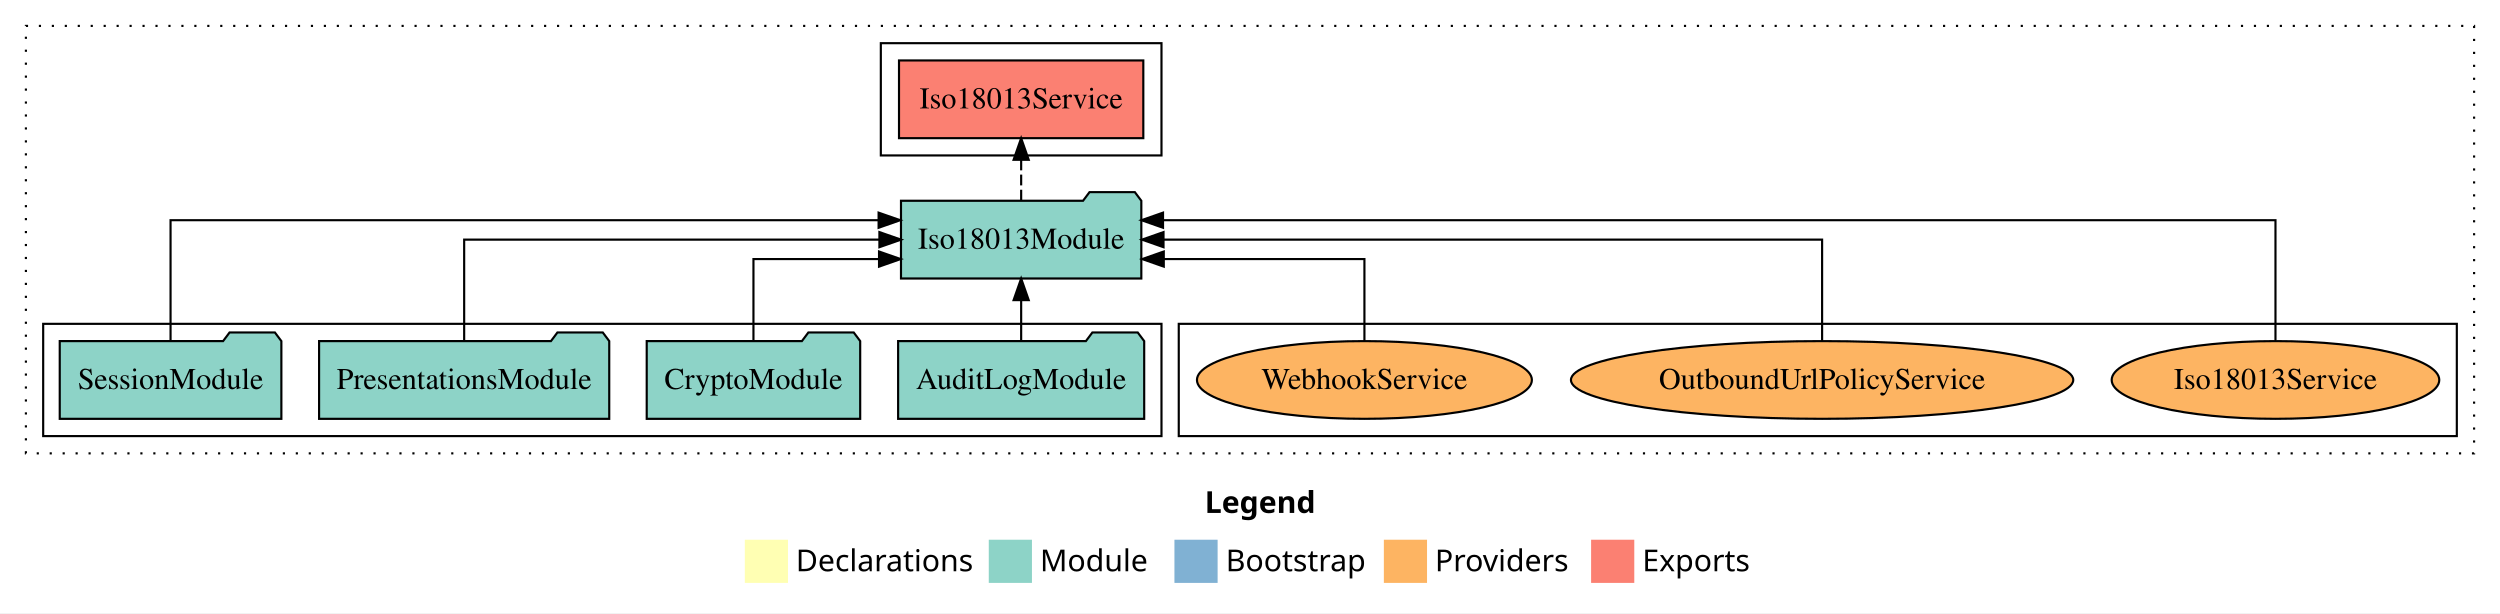
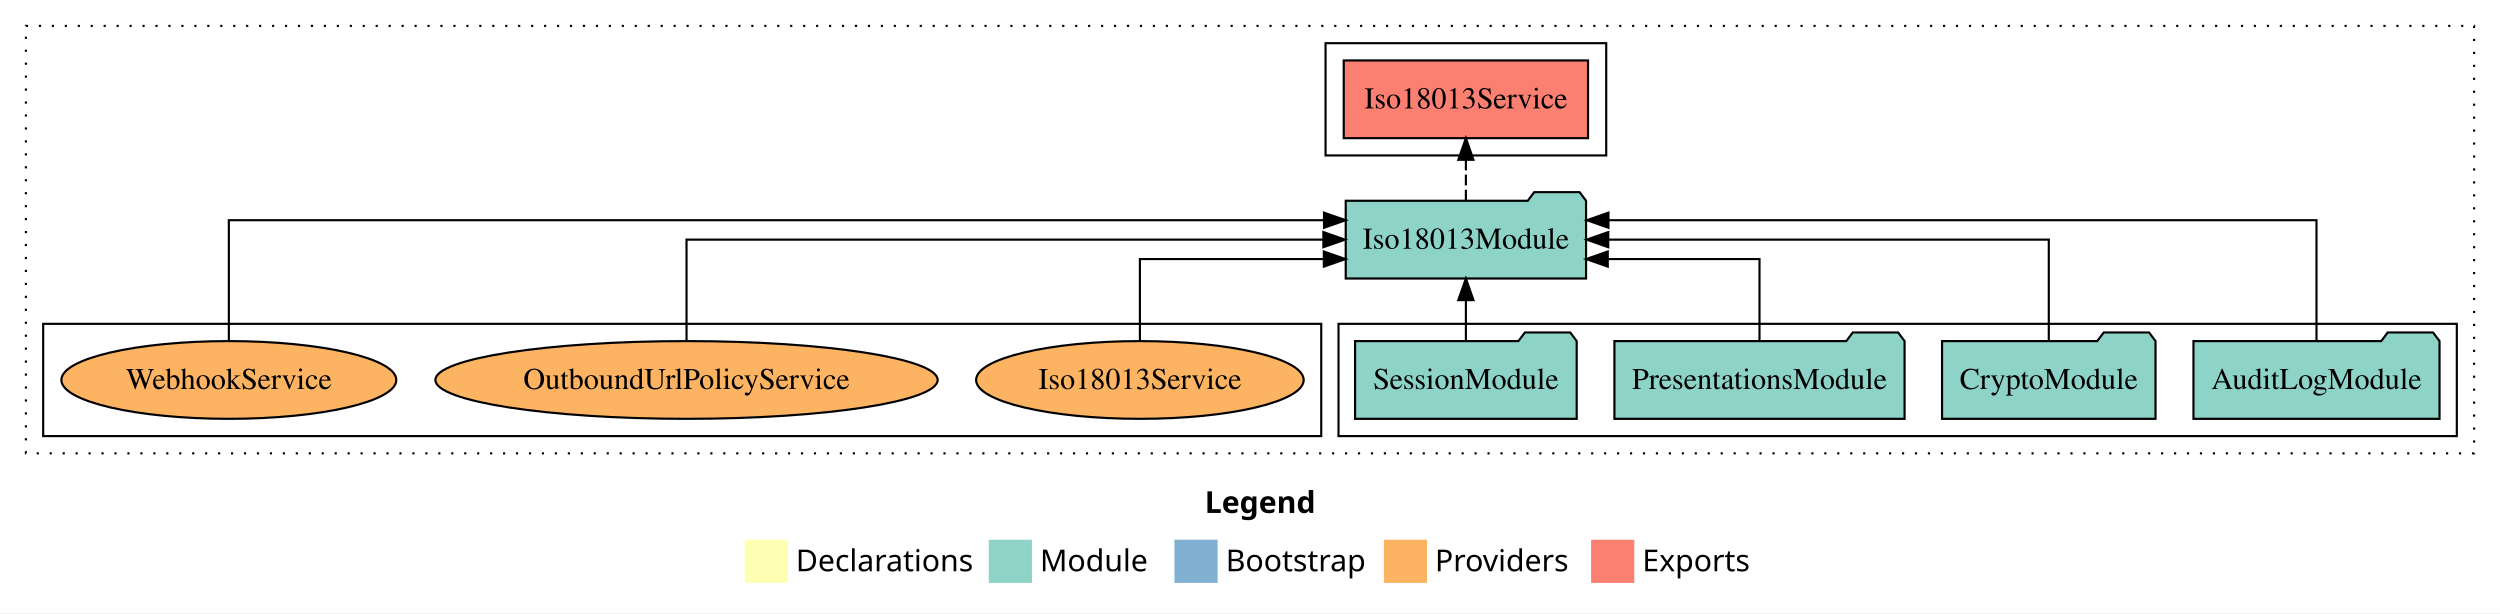
<svg xmlns="http://www.w3.org/2000/svg" width="1158pt" height="284pt" viewBox="0.00 0.00 1158.00 284.00">
  <g id="graph0" class="graph" transform="scale(1 1) rotate(0) translate(4 280)">
    <polygon fill="white" stroke="transparent" points="-4,4 -4,-280 1154,-280 1154,4 -4,4" />
    <text text-anchor="start" x="554.01" y="-42.4" font-family="Times-12" font-weight="bold" font-size="14.00">Legend</text>
    <polygon fill="#ffffb3" stroke="transparent" points="341,-10 341,-30 361,-30 361,-10 341,-10" />
    <text text-anchor="start" x="364.63" y="-15.4" font-family="Times-12" font-size="14.00">  Declarations</text>
    <polygon fill="#8dd3c7" stroke="transparent" points="454,-10 454,-30 474,-30 474,-10 454,-10" />
    <text text-anchor="start" x="477.73" y="-15.4" font-family="Times-12" font-size="14.00">  Module</text>
    <polygon fill="#80b1d3" stroke="transparent" points="540,-10 540,-30 560,-30 560,-10 540,-10" />
    <text text-anchor="start" x="563.78" y="-15.4" font-family="Times-12" font-size="14.00">  Bootstrap</text>
    <polygon fill="#fdb462" stroke="transparent" points="637,-10 637,-30 657,-30 657,-10 637,-10" />
    <text text-anchor="start" x="660.67" y="-15.4" font-family="Times-12" font-size="14.00">  Providers</text>
    <polygon fill="#fb8072" stroke="transparent" points="733,-10 733,-30 753,-30 753,-10 733,-10" />
    <text text-anchor="start" x="756.73" y="-15.4" font-family="Times-12" font-size="14.00">  Exports</text>
    <g id="clust1" class="cluster">
      <polygon fill="none" stroke="black" stroke-dasharray="1,5" points="8,-70 8,-268 1142,-268 1142,-70 8,-70" />
    </g>
+     <g id="clust3" class="cluster">
+       <polygon fill="none" stroke="black" points="616,-78 616,-130 1134,-130 1134,-78 616,-78" />
+     </g>
    <g id="clust4" class="cluster">
-       <polygon fill="none" stroke="black" points="404,-208 404,-260 534,-260 534,-208 404,-208" />
+       <polygon fill="none" stroke="black" points="610,-208 610,-260 740,-260 740,-208 610,-208" />
    </g>
    <g id="clust6" class="cluster">
-       <polygon fill="none" stroke="black" points="542,-78 542,-130 1134,-130 1134,-78 542,-78" />
-     </g>
-     <g id="clust3" class="cluster">
-       <polygon fill="none" stroke="black" points="16,-78 16,-130 534,-130 534,-78 16,-78" />
+       <polygon fill="none" stroke="black" points="16,-78 16,-130 608,-130 608,-78 16,-78" />
    </g>
    <g id="node1" class="node">
-       <polygon fill="#8dd3c7" stroke="black" points="525.99,-122 522.99,-126 501.99,-126 498.99,-122 412.01,-122 412.01,-86 525.99,-86 525.99,-122" />
-       <text text-anchor="middle" x="469" y="-99.8" font-family="Times,serif" font-size="14.00">AuditLogModule</text>
+       <polygon fill="#8dd3c7" stroke="black" points="1125.99,-122 1122.99,-126 1101.99,-126 1098.99,-122 1012.01,-122 1012.01,-86 1125.99,-86 1125.99,-122" />
+       <text text-anchor="middle" x="1069" y="-99.8" font-family="Times,serif" font-size="14.00">AuditLogModule</text>
    </g>
    <g id="node5" class="node">
-       <polygon fill="#8dd3c7" stroke="black" points="524.66,-187 521.66,-191 500.66,-191 497.66,-187 413.34,-187 413.34,-151 524.66,-151 524.66,-187" />
-       <text text-anchor="middle" x="469" y="-164.8" font-family="Times,serif" font-size="14.00">Iso18013Module</text>
+       <polygon fill="#8dd3c7" stroke="black" points="730.66,-187 727.66,-191 706.66,-191 703.66,-187 619.34,-187 619.34,-151 730.66,-151 730.66,-187" />
+       <text text-anchor="middle" x="675" y="-164.8" font-family="Times,serif" font-size="14.00">Iso18013Module</text>
    </g>
    <g id="edge1" class="edge">
-       <path fill="none" stroke="black" d="M469,-122.11C469,-122.11 469,-140.99 469,-140.99" />
-       <polygon fill="black" stroke="black" points="465.5,-140.99 469,-150.99 472.5,-140.99 465.5,-140.99" />
+       <path fill="none" stroke="black" d="M1069,-122.29C1069,-144.21 1069,-178 1069,-178 1069,-178 741.03,-178 741.03,-178" />
+       <polygon fill="black" stroke="black" points="741.03,-174.5 731.03,-178 741.03,-181.5 741.03,-174.5" />
    </g>
    <g id="node2" class="node">
-       <polygon fill="#8dd3c7" stroke="black" points="394.44,-122 391.44,-126 370.44,-126 367.44,-122 295.56,-122 295.56,-86 394.44,-86 394.44,-122" />
-       <text text-anchor="middle" x="345" y="-99.8" font-family="Times,serif" font-size="14.00">CryptoModule</text>
+       <polygon fill="#8dd3c7" stroke="black" points="994.44,-122 991.44,-126 970.44,-126 967.44,-122 895.56,-122 895.56,-86 994.44,-86 994.44,-122" />
+       <text text-anchor="middle" x="945" y="-99.8" font-family="Times,serif" font-size="14.00">CryptoModule</text>
    </g>
    <g id="edge2" class="edge">
-       <path fill="none" stroke="black" d="M345,-122.03C345,-138.4 345,-160 345,-160 345,-160 403.17,-160 403.17,-160" />
-       <polygon fill="black" stroke="black" points="403.17,-163.5 413.17,-160 403.17,-156.5 403.17,-163.5" />
+       <path fill="none" stroke="black" d="M945,-122.11C945,-141.34 945,-169 945,-169 945,-169 740.94,-169 740.94,-169" />
+       <polygon fill="black" stroke="black" points="740.94,-165.5 730.94,-169 740.94,-172.5 740.94,-165.5" />
    </g>
    <g id="node3" class="node">
-       <polygon fill="#8dd3c7" stroke="black" points="278.2,-122 275.2,-126 254.2,-126 251.2,-122 143.8,-122 143.8,-86 278.2,-86 278.2,-122" />
-       <text text-anchor="middle" x="211" y="-99.8" font-family="Times,serif" font-size="14.00">PresentationsModule</text>
+       <polygon fill="#8dd3c7" stroke="black" points="878.2,-122 875.2,-126 854.2,-126 851.2,-122 743.8,-122 743.8,-86 878.2,-86 878.2,-122" />
+       <text text-anchor="middle" x="811" y="-99.8" font-family="Times,serif" font-size="14.00">PresentationsModule</text>
    </g>
    <g id="edge3" class="edge">
-       <path fill="none" stroke="black" d="M211,-122.11C211,-141.34 211,-169 211,-169 211,-169 403.34,-169 403.34,-169" />
-       <polygon fill="black" stroke="black" points="403.34,-172.5 413.34,-169 403.34,-165.5 403.34,-172.5" />
+       <path fill="none" stroke="black" d="M811,-122.03C811,-138.4 811,-160 811,-160 811,-160 740.71,-160 740.71,-160" />
+       <polygon fill="black" stroke="black" points="740.71,-156.5 730.71,-160 740.71,-163.5 740.71,-156.5" />
    </g>
    <g id="node4" class="node">
-       <polygon fill="#8dd3c7" stroke="black" points="126.33,-122 123.33,-126 102.33,-126 99.33,-122 23.67,-122 23.67,-86 126.33,-86 126.33,-122" />
-       <text text-anchor="middle" x="75" y="-99.8" font-family="Times,serif" font-size="14.00">SessionModule</text>
+       <polygon fill="#8dd3c7" stroke="black" points="726.33,-122 723.33,-126 702.33,-126 699.33,-122 623.67,-122 623.67,-86 726.33,-86 726.33,-122" />
+       <text text-anchor="middle" x="675" y="-99.8" font-family="Times,serif" font-size="14.00">SessionModule</text>
    </g>
    <g id="edge4" class="edge">
-       <path fill="none" stroke="black" d="M75,-122.29C75,-144.21 75,-178 75,-178 75,-178 402.97,-178 402.97,-178" />
-       <polygon fill="black" stroke="black" points="402.97,-181.5 412.97,-178 402.97,-174.5 402.97,-181.5" />
+       <path fill="none" stroke="black" d="M675,-122.11C675,-122.11 675,-140.99 675,-140.99" />
+       <polygon fill="black" stroke="black" points="671.5,-140.99 675,-150.99 678.5,-140.99 671.5,-140.99" />
    </g>
    <g id="node6" class="node">
-       <polygon fill="#fb8072" stroke="black" points="525.58,-252 412.42,-252 412.42,-216 525.58,-216 525.58,-252" />
-       <text text-anchor="middle" x="469" y="-229.8" font-family="Times,serif" font-size="14.00">Iso18013Service </text>
+       <polygon fill="#fb8072" stroke="black" points="731.58,-252 618.42,-252 618.42,-216 731.58,-216 731.58,-252" />
+       <text text-anchor="middle" x="675" y="-229.8" font-family="Times,serif" font-size="14.00">Iso18013Service </text>
    </g>
    <g id="edge5" class="edge">
-       <path fill="none" stroke="black" stroke-dasharray="5,2" d="M469,-187.11C469,-187.11 469,-205.99 469,-205.99" />
-       <polygon fill="black" stroke="black" points="465.5,-205.99 469,-215.99 472.5,-205.99 465.5,-205.99" />
+       <path fill="none" stroke="black" stroke-dasharray="5,2" d="M675,-187.11C675,-187.11 675,-205.99 675,-205.99" />
+       <polygon fill="black" stroke="black" points="671.5,-205.99 675,-215.99 678.5,-205.99 671.5,-205.99" />
    </g>
    <g id="node7" class="node">
-       <ellipse fill="#fdb462" stroke="black" cx="1050" cy="-104" rx="75.87" ry="18" />
-       <text text-anchor="middle" x="1050" y="-99.8" font-family="Times,serif" font-size="14.00">Iso18013Service</text>
+       <ellipse fill="#fdb462" stroke="black" cx="524" cy="-104" rx="75.87" ry="18" />
+       <text text-anchor="middle" x="524" y="-99.8" font-family="Times,serif" font-size="14.00">Iso18013Service</text>
    </g>
    <g id="edge6" class="edge">
-       <path fill="none" stroke="black" d="M1050,-122.29C1050,-144.21 1050,-178 1050,-178 1050,-178 534.71,-178 534.71,-178" />
-       <polygon fill="black" stroke="black" points="534.71,-174.5 524.71,-178 534.71,-181.5 534.71,-174.5" />
+       <path fill="none" stroke="black" d="M524,-122.03C524,-138.4 524,-160 524,-160 524,-160 609.2,-160 609.2,-160" />
+       <polygon fill="black" stroke="black" points="609.2,-163.5 619.2,-160 609.2,-156.5 609.2,-163.5" />
    </g>
    <g id="node8" class="node">
-       <ellipse fill="#fdb462" stroke="black" cx="840" cy="-104" rx="116.33" ry="18" />
-       <text text-anchor="middle" x="840" y="-99.8" font-family="Times,serif" font-size="14.00">OutboundUrlPolicyService</text>
+       <ellipse fill="#fdb462" stroke="black" cx="314" cy="-104" rx="116.33" ry="18" />
+       <text text-anchor="middle" x="314" y="-99.8" font-family="Times,serif" font-size="14.00">OutboundUrlPolicyService</text>
    </g>
    <g id="edge7" class="edge">
-       <path fill="none" stroke="black" d="M840,-122.11C840,-141.34 840,-169 840,-169 840,-169 534.94,-169 534.94,-169" />
-       <polygon fill="black" stroke="black" points="534.94,-165.5 524.94,-169 534.94,-172.5 534.94,-165.5" />
+       <path fill="none" stroke="black" d="M314,-122.11C314,-141.34 314,-169 314,-169 314,-169 608.99,-169 608.99,-169" />
+       <polygon fill="black" stroke="black" points="608.99,-172.5 618.99,-169 608.99,-165.5 608.99,-172.5" />
    </g>
    <g id="node9" class="node">
-       <ellipse fill="#fdb462" stroke="black" cx="628" cy="-104" rx="77.57" ry="18" />
-       <text text-anchor="middle" x="628" y="-99.8" font-family="Times,serif" font-size="14.00">WebhookService</text>
+       <ellipse fill="#fdb462" stroke="black" cx="102" cy="-104" rx="77.57" ry="18" />
+       <text text-anchor="middle" x="102" y="-99.8" font-family="Times,serif" font-size="14.00">WebhookService</text>
    </g>
    <g id="edge8" class="edge">
-       <path fill="none" stroke="black" d="M628,-122.03C628,-138.4 628,-160 628,-160 628,-160 535.06,-160 535.06,-160" />
-       <polygon fill="black" stroke="black" points="535.06,-156.5 525.06,-160 535.06,-163.5 535.06,-156.5" />
+       <path fill="none" stroke="black" d="M102,-122.29C102,-144.21 102,-178 102,-178 102,-178 609.28,-178 609.28,-178" />
+       <polygon fill="black" stroke="black" points="609.28,-181.5 619.28,-178 609.28,-174.5 609.28,-181.5" />
    </g>
  </g>
</svg>
